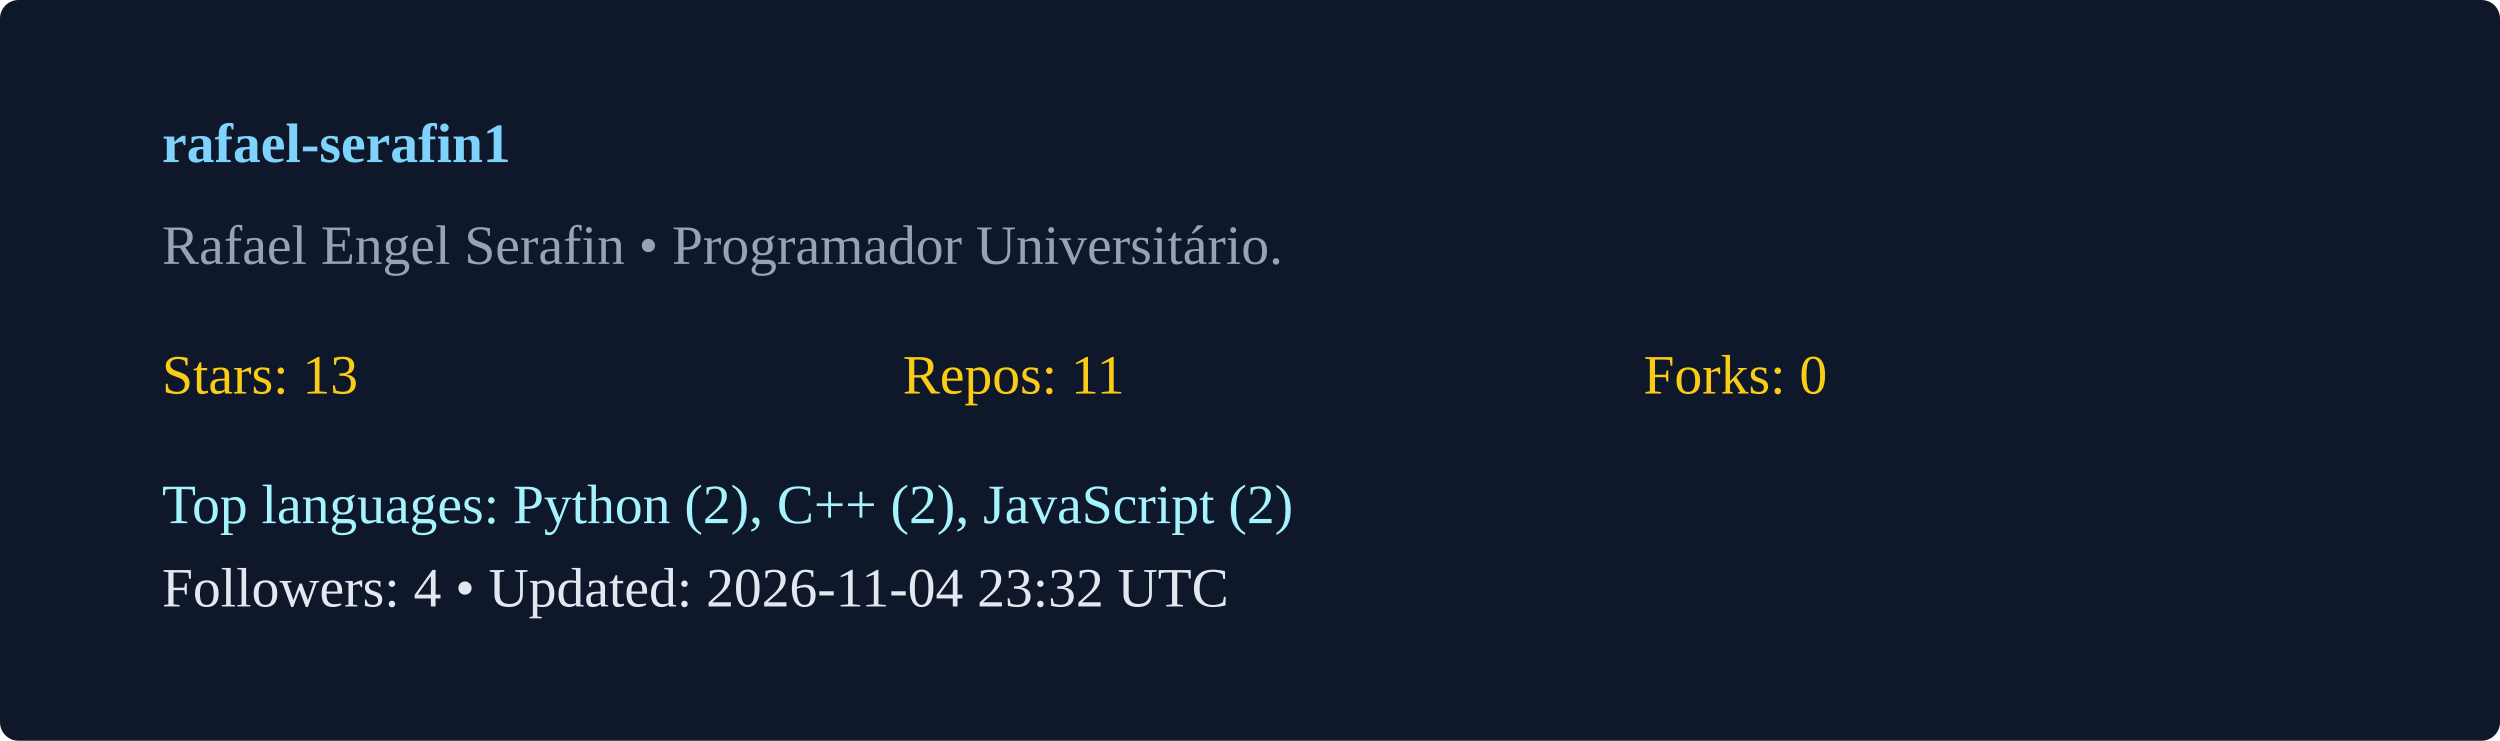
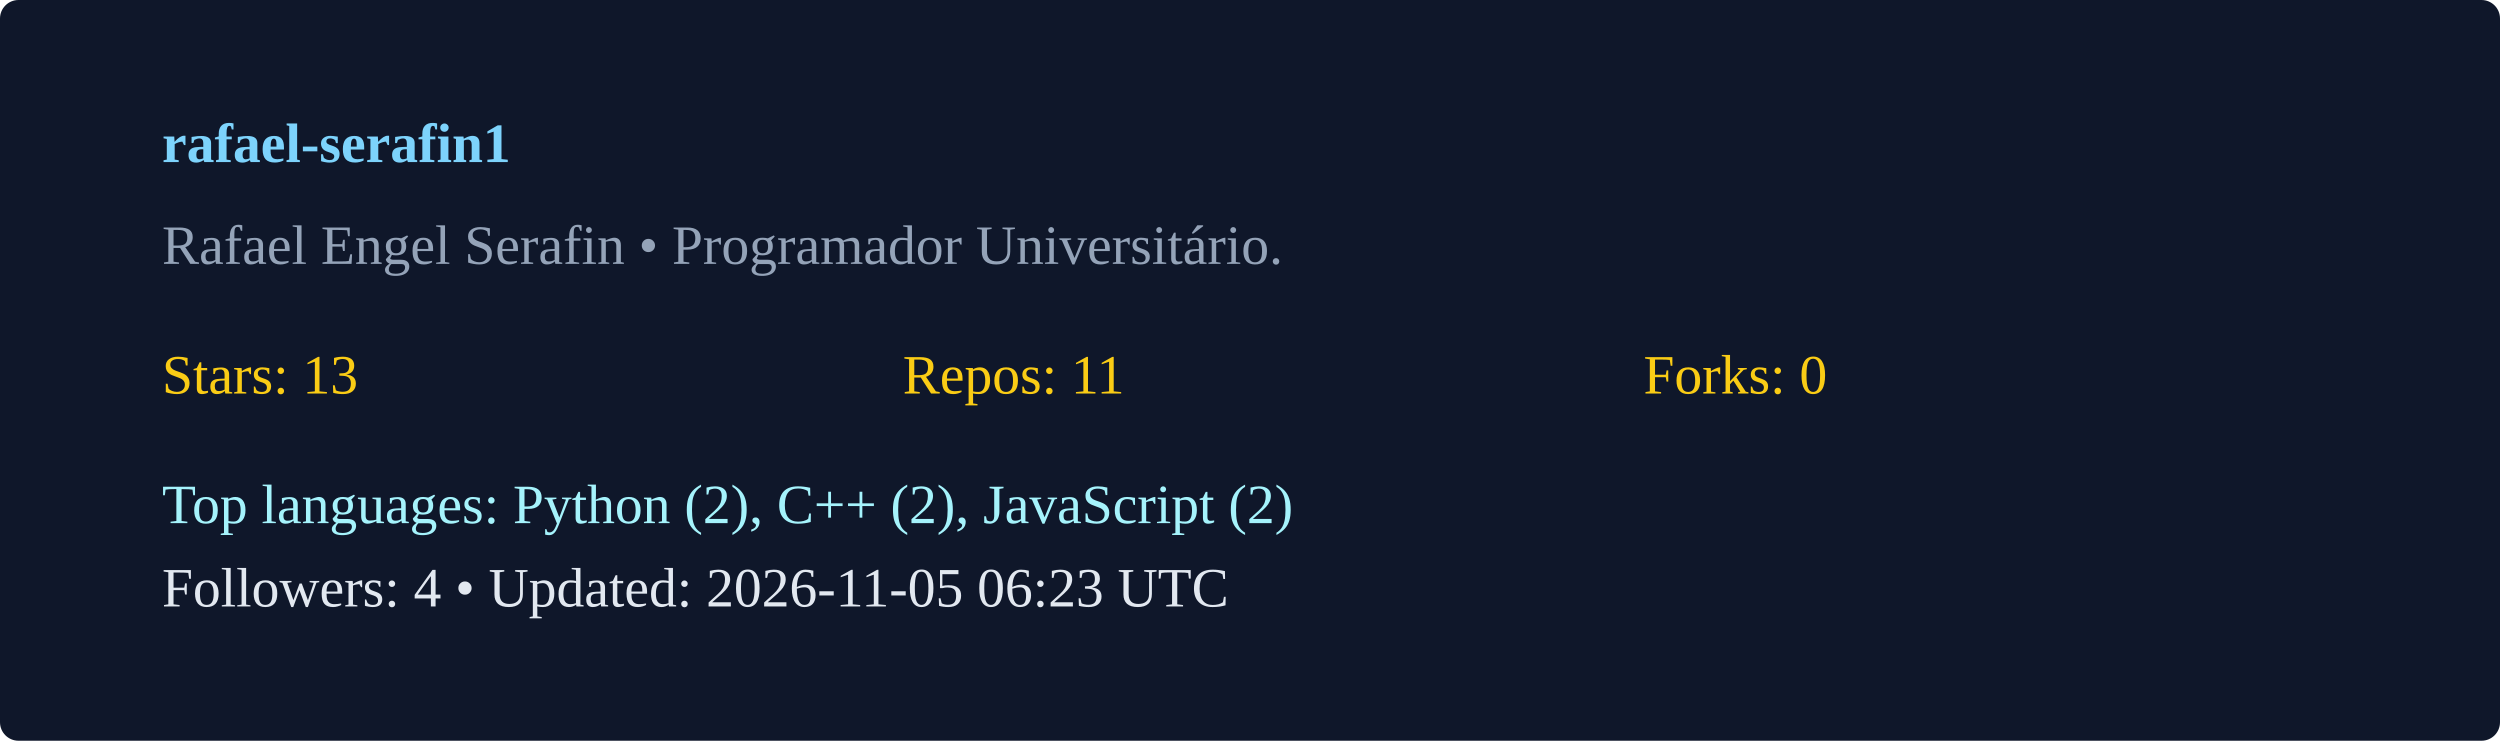
<svg xmlns="http://www.w3.org/2000/svg" width="540" height="160" viewBox="0 0 540 160">
  <rect width="100%" height="100%" rx="4" fill="#0f172a" />
  <g transform="translate(35,35)">
    <text x="0" y="0" fill="#7dd3fc" font-weight="600">rafael-serafin1</text>
    <text x="0" y="22" fill="#94a3b8">Rafael Engel Serafin  • Programador Universitário. </text>
    <g transform="translate(0,50)">
      <text x="0" y="0" fill="#facc15">Stars: 13</text>
      <text x="160" y="0" fill="#facc15">Repos: 11</text>
      <text x="320" y="0" fill="#facc15">Forks: 0</text>
      <text x="0" y="28" fill="#a5f3fc">Top languages: Python (2), C++ (2), JavaScript (2)</text>
-       <text x="0" y="46" fill="#e2e8f0">Followers: 4 • Updated: 2026-11-04 23:32 UTC</text>
+       <text x="0" y="46" fill="#e2e8f0">Followers: 4 • Updated: 2026-11-05 06:23 UTC</text>
    </g>
  </g>
</svg>
